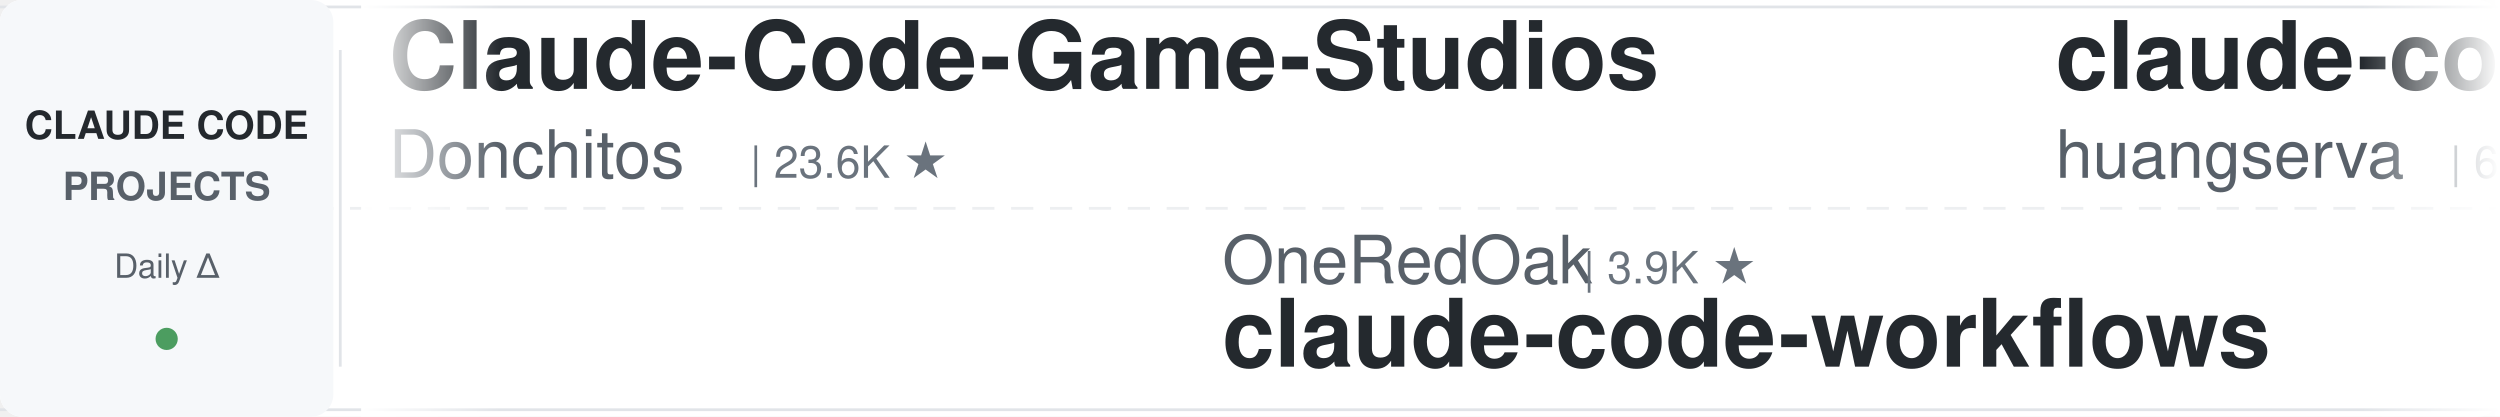
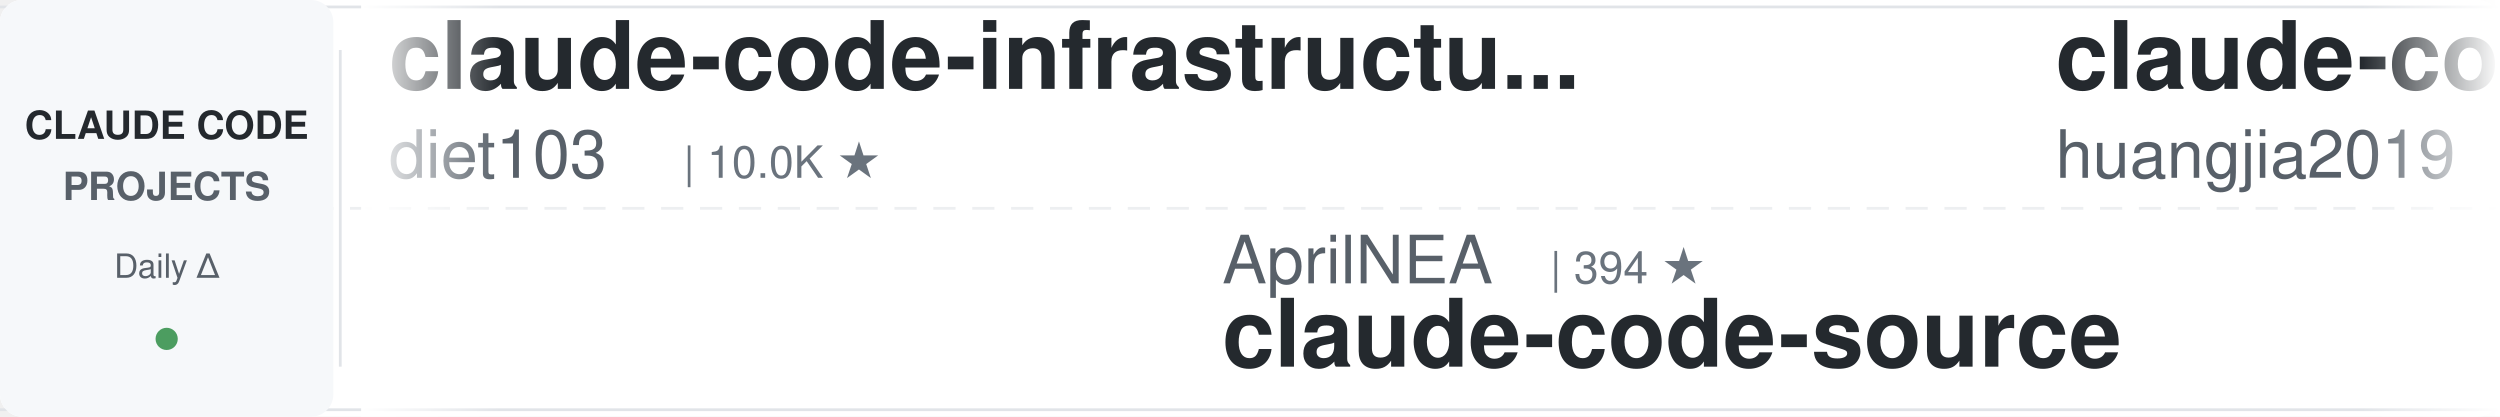
<svg xmlns="http://www.w3.org/2000/svg" width="900" height="150">
  <defs>
    <linearGradient id="leftFade" x1="0%" y1="0%" x2="100%" y2="0%">
      <stop offset="0%" style="stop-color:#ffffff;stop-opacity:1" />
      <stop offset="100%" style="stop-color:#ffffff;stop-opacity:0" />
    </linearGradient>
    <linearGradient id="rightFade" x1="0%" y1="0%" x2="100%" y2="0%">
      <stop offset="0%" style="stop-color:#ffffff;stop-opacity:0" />
      <stop offset="100%" style="stop-color:#ffffff;stop-opacity:1" />
    </linearGradient>
  </defs>
  <rect width="900" height="150" fill="#ffffff" rx="8" />
  <rect x="0" y="2" width="900" height="1" fill="#e1e4e8" />
  <rect x="0" y="147" width="900" height="1" fill="#e1e4e8" />
  <line x1="0" y1="75" x2="900" y2="75" stroke="#e1e4e8" stroke-width="1" stroke-dasharray="8 6" opacity="0.6" />
  <rect x="0" y="0" width="120" height="150" fill="#f6f8fa" rx="8" />
  <text x="60" y="50" font-family="-apple-system, BlinkMacSystemFont, 'Segoe UI', Helvetica, Arial, sans-serif" font-size="14" font-weight="600" fill="#24292e" text-anchor="middle">CLAUDE CODE</text>
  <text x="60" y="72" font-family="-apple-system, BlinkMacSystemFont, 'Segoe UI', Helvetica, Arial, sans-serif" font-size="14" font-weight="600" fill="#586069" text-anchor="middle">PROJECTS</text>
  <text x="60" y="100" font-family="-apple-system, BlinkMacSystemFont, 'Segoe UI', Helvetica, Arial, sans-serif" font-size="12" font-weight="500" fill="#586069" text-anchor="middle">Daily Δ</text>
  <circle cx="60" cy="122" r="4" fill="#22863a" opacity="0.8" />
  <rect x="122" y="18" width="1" height="114" fill="#e1e4e8" />
  <clipPath id="tickerClip">
    <rect x="130" y="0" width="770" height="150" />
  </clipPath>
  <g clip-path="url(#tickerClip)">
    <g id="tickerItems">
      <animateTransform attributeName="transform" attributeType="XML" type="translate" from="0 0" to="-3000 0" dur="54s" repeatCount="indefinite" />
      <g transform="translate(0, 0)">
-         <text x="140" y="32" font-family="-apple-system, BlinkMacSystemFont, 'Segoe UI', Helvetica, Arial, sans-serif" font-size="34" font-weight="600" fill="#24292e">Claude-Code-Game-Studios</text>
-         <text x="140" y="64" font-family="-apple-system, BlinkMacSystemFont, 'Segoe UI', Helvetica, Arial, sans-serif" font-size="24" font-weight="400" fill="#586069">Donchitos</text>
-         <text x="270" y="64" font-family="-apple-system, BlinkMacSystemFont, 'Segoe UI', Helvetica, Arial, sans-serif" font-size="16" font-weight="500" fill="#6a737d">| 23.6K ★</text>
-       </g>
-       <g transform="translate(300, 0)">
-         <text x="140" y="102" font-family="-apple-system, BlinkMacSystemFont, 'Segoe UI', Helvetica, Arial, sans-serif" font-size="24" font-weight="400" fill="#586069">OneRedOak</text>
-         <text x="270" y="102" font-family="-apple-system, BlinkMacSystemFont, 'Segoe UI', Helvetica, Arial, sans-serif" font-size="16" font-weight="500" fill="#6a737d">| 3.9K ★</text>
-         <text x="140" y="132" font-family="-apple-system, BlinkMacSystemFont, 'Segoe UI', Helvetica, Arial, sans-serif" font-size="34" font-weight="600" fill="#24292e">claude-code-workflows</text>
-       </g>
-       <g transform="translate(600, 0)">
-         <text x="140" y="32" font-family="-apple-system, BlinkMacSystemFont, 'Segoe UI', Helvetica, Arial, sans-serif" font-size="34" font-weight="600" fill="#24292e">claude-code-cli</text>
-         <text x="140" y="64" font-family="-apple-system, BlinkMacSystemFont, 'Segoe UI', Helvetica, Arial, sans-serif" font-size="24" font-weight="400" fill="#586069">huangserva</text>
-         <text x="282" y="64" font-family="-apple-system, BlinkMacSystemFont, 'Segoe UI', Helvetica, Arial, sans-serif" font-size="16" font-weight="500" fill="#6a737d">| 622 ★</text>
-       </g>
-       <g transform="translate(900, 0)">
-         <text x="140" y="102" font-family="-apple-system, BlinkMacSystemFont, 'Segoe UI', Helvetica, Arial, sans-serif" font-size="24" font-weight="400" fill="#586069">jeremylongshore</text>
-         <text x="342" y="102" font-family="-apple-system, BlinkMacSystemFont, 'Segoe UI', Helvetica, Arial, sans-serif" font-size="16" font-weight="500" fill="#6a737d">| 2.6K ★</text>
-         <text x="140" y="132" font-family="-apple-system, BlinkMacSystemFont, 'Segoe UI', Helvetica, Arial, sans-serif" font-size="34" font-weight="600" fill="#24292e">claude-code-plugins-plus...</text>
-       </g>
-       <g transform="translate(1200, 0)">
-         <text x="140" y="32" font-family="-apple-system, BlinkMacSystemFont, 'Segoe UI', Helvetica, Arial, sans-serif" font-size="34" font-weight="600" fill="#24292e">edmunds-claude-code</text>
-         <text x="140" y="64" font-family="-apple-system, BlinkMacSystemFont, 'Segoe UI', Helvetica, Arial, sans-serif" font-size="24" font-weight="400" fill="#586069">edmund-io</text>
-         <text x="270" y="64" font-family="-apple-system, BlinkMacSystemFont, 'Segoe UI', Helvetica, Arial, sans-serif" font-size="16" font-weight="500" fill="#6a737d">| 1.5K ★</text>
-       </g>
-       <g transform="translate(1500, 0)">
-         <text x="140" y="102" font-family="-apple-system, BlinkMacSystemFont, 'Segoe UI', Helvetica, Arial, sans-serif" font-size="24" font-weight="400" fill="#586069">oboard</text>
-         <text x="234" y="102" font-family="-apple-system, BlinkMacSystemFont, 'Segoe UI', Helvetica, Arial, sans-serif" font-size="16" font-weight="500" fill="#6a737d">| 3.3K ★</text>
-         <text x="140" y="132" font-family="-apple-system, BlinkMacSystemFont, 'Segoe UI', Helvetica, Arial, sans-serif" font-size="34" font-weight="600" fill="#24292e">claude-code-rev</text>
-       </g>
-       <g transform="translate(1800, 0)">
-         <text x="140" y="32" font-family="-apple-system, BlinkMacSystemFont, 'Segoe UI', Helvetica, Arial, sans-serif" font-size="34" font-weight="600" fill="#24292e">sc-claude-code-files</text>
-         <text x="140" y="64" font-family="-apple-system, BlinkMacSystemFont, 'Segoe UI', Helvetica, Arial, sans-serif" font-size="24" font-weight="400" fill="#586069">https-deeplearning-ai</text>
-         <text x="414" y="64" font-family="-apple-system, BlinkMacSystemFont, 'Segoe UI', Helvetica, Arial, sans-serif" font-size="16" font-weight="500" fill="#6a737d">| 538 ★</text>
-       </g>
-       <g transform="translate(2100, 0)">
-         <text x="140" y="102" font-family="-apple-system, BlinkMacSystemFont, 'Segoe UI', Helvetica, Arial, sans-serif" font-size="24" font-weight="400" fill="#586069">andrew-kramer-inno</text>
-         <text x="378" y="102" font-family="-apple-system, BlinkMacSystemFont, 'Segoe UI', Helvetica, Arial, sans-serif" font-size="16" font-weight="500" fill="#6a737d">| 593 ★</text>
-         <text x="140" y="132" font-family="-apple-system, BlinkMacSystemFont, 'Segoe UI', Helvetica, Arial, sans-serif" font-size="34" font-weight="600" fill="#24292e">claude-code-source-build</text>
-       </g>
-       <g transform="translate(2400, 0)">
        <text x="140" y="32" font-family="-apple-system, BlinkMacSystemFont, 'Segoe UI', Helvetica, Arial, sans-serif" font-size="34" font-weight="600" fill="#24292e">claude-code-infrastructu...</text>
        <text x="140" y="64" font-family="-apple-system, BlinkMacSystemFont, 'Segoe UI', Helvetica, Arial, sans-serif" font-size="24" font-weight="400" fill="#586069">diet103</text>
        <text x="246" y="64" font-family="-apple-system, BlinkMacSystemFont, 'Segoe UI', Helvetica, Arial, sans-serif" font-size="16" font-weight="500" fill="#6a737d">| 10.0K ★</text>
      </g>
+       <g transform="translate(300, 0)">
+         <text x="140" y="102" font-family="-apple-system, BlinkMacSystemFont, 'Segoe UI', Helvetica, Arial, sans-serif" font-size="24" font-weight="400" fill="#586069">AprilNEA</text>
+         <text x="258" y="102" font-family="-apple-system, BlinkMacSystemFont, 'Segoe UI', Helvetica, Arial, sans-serif" font-size="16" font-weight="500" fill="#6a737d">| 394 ★</text>
+         <text x="140" y="132" font-family="-apple-system, BlinkMacSystemFont, 'Segoe UI', Helvetica, Arial, sans-serif" font-size="34" font-weight="600" fill="#24292e">claude-code-source</text>
+       </g>
+       <g transform="translate(600, 0)">
+         <text x="140" y="32" font-family="-apple-system, BlinkMacSystemFont, 'Segoe UI', Helvetica, Arial, sans-serif" font-size="34" font-weight="600" fill="#24292e">claude-code-engineering</text>
+         <text x="140" y="64" font-family="-apple-system, BlinkMacSystemFont, 'Segoe UI', Helvetica, Arial, sans-serif" font-size="24" font-weight="400" fill="#586069">huangjia2019</text>
+         <text x="306" y="64" font-family="-apple-system, BlinkMacSystemFont, 'Segoe UI', Helvetica, Arial, sans-serif" font-size="16" font-weight="500" fill="#6a737d">| 1.0K ★</text>
+       </g>
+       <g transform="translate(900, 0)">
+         <text x="140" y="102" font-family="-apple-system, BlinkMacSystemFont, 'Segoe UI', Helvetica, Arial, sans-serif" font-size="24" font-weight="400" fill="#586069">daymade</text>
+         <text x="246" y="102" font-family="-apple-system, BlinkMacSystemFont, 'Segoe UI', Helvetica, Arial, sans-serif" font-size="16" font-weight="500" fill="#6a737d">| 1.3K ★</text>
+         <text x="140" y="132" font-family="-apple-system, BlinkMacSystemFont, 'Segoe UI', Helvetica, Arial, sans-serif" font-size="34" font-weight="600" fill="#24292e">claude-code-skills</text>
+       </g>
+       <g transform="translate(1200, 0)">
+         <text x="140" y="32" font-family="-apple-system, BlinkMacSystemFont, 'Segoe UI', Helvetica, Arial, sans-serif" font-size="34" font-weight="600" fill="#24292e">claude-code-spec-workflo...</text>
+         <text x="140" y="64" font-family="-apple-system, BlinkMacSystemFont, 'Segoe UI', Helvetica, Arial, sans-serif" font-size="24" font-weight="400" fill="#586069">Pimzino</text>
+         <text x="246" y="64" font-family="-apple-system, BlinkMacSystemFont, 'Segoe UI', Helvetica, Arial, sans-serif" font-size="16" font-weight="500" fill="#6a737d">| 3.8K ★</text>
+       </g>
+       <g transform="translate(1500, 0)">
+         <text x="140" y="102" font-family="-apple-system, BlinkMacSystemFont, 'Segoe UI', Helvetica, Arial, sans-serif" font-size="24" font-weight="400" fill="#586069">Yuyz0112</text>
+         <text x="258" y="102" font-family="-apple-system, BlinkMacSystemFont, 'Segoe UI', Helvetica, Arial, sans-serif" font-size="16" font-weight="500" fill="#6a737d">| 2.4K ★</text>
+         <text x="140" y="132" font-family="-apple-system, BlinkMacSystemFont, 'Segoe UI', Helvetica, Arial, sans-serif" font-size="34" font-weight="600" fill="#24292e">claude-code-reverse</text>
+       </g>
+       <g transform="translate(1800, 0)">
+         <text x="140" y="32" font-family="-apple-system, BlinkMacSystemFont, 'Segoe UI', Helvetica, Arial, sans-serif" font-size="34" font-weight="600" fill="#24292e">how-claude-code-works</text>
+         <text x="140" y="64" font-family="-apple-system, BlinkMacSystemFont, 'Segoe UI', Helvetica, Arial, sans-serif" font-size="24" font-weight="400" fill="#586069">Windy3f3f3f3f</text>
+         <text x="318" y="64" font-family="-apple-system, BlinkMacSystemFont, 'Segoe UI', Helvetica, Arial, sans-serif" font-size="16" font-weight="500" fill="#6a737d">| 3.4K ★</text>
+       </g>
+       <g transform="translate(2100, 0)">
+         <text x="140" y="102" font-family="-apple-system, BlinkMacSystemFont, 'Segoe UI', Helvetica, Arial, sans-serif" font-size="24" font-weight="400" fill="#586069">RichardAtCT</text>
+         <text x="294" y="102" font-family="-apple-system, BlinkMacSystemFont, 'Segoe UI', Helvetica, Arial, sans-serif" font-size="16" font-weight="500" fill="#6a737d">| 2.7K ★</text>
+         <text x="140" y="132" font-family="-apple-system, BlinkMacSystemFont, 'Segoe UI', Helvetica, Arial, sans-serif" font-size="34" font-weight="600" fill="#24292e">claude-code-telegram</text>
+       </g>
+       <g transform="translate(2400, 0)">
+         <text x="140" y="32" font-family="-apple-system, BlinkMacSystemFont, 'Segoe UI', Helvetica, Arial, sans-serif" font-size="34" font-weight="600" fill="#24292e">claude-howto</text>
+         <text x="140" y="64" font-family="-apple-system, BlinkMacSystemFont, 'Segoe UI', Helvetica, Arial, sans-serif" font-size="24" font-weight="400" fill="#586069">luongnv89</text>
+         <text x="270" y="64" font-family="-apple-system, BlinkMacSystemFont, 'Segoe UI', Helvetica, Arial, sans-serif" font-size="16" font-weight="500" fill="#6a737d">| 40.9K ★</text>
+       </g>
      <g transform="translate(2700, 0)">
-         <text x="140" y="102" font-family="-apple-system, BlinkMacSystemFont, 'Segoe UI', Helvetica, Arial, sans-serif" font-size="24" font-weight="400" fill="#586069">disler</text>
-         <text x="234" y="102" font-family="-apple-system, BlinkMacSystemFont, 'Segoe UI', Helvetica, Arial, sans-serif" font-size="16" font-weight="500" fill="#6a737d">| 3.9K ★</text>
-         <text x="140" y="132" font-family="-apple-system, BlinkMacSystemFont, 'Segoe UI', Helvetica, Arial, sans-serif" font-size="34" font-weight="600" fill="#24292e">claude-code-hooks-master...</text>
+         <text x="140" y="102" font-family="-apple-system, BlinkMacSystemFont, 'Segoe UI', Helvetica, Arial, sans-serif" font-size="24" font-weight="400" fill="#586069">AICoderTudou</text>
+         <text x="306" y="102" font-family="-apple-system, BlinkMacSystemFont, 'Segoe UI', Helvetica, Arial, sans-serif" font-size="16" font-weight="500" fill="#6a737d">| 497 ★</text>
+         <text x="140" y="132" font-family="-apple-system, BlinkMacSystemFont, 'Segoe UI', Helvetica, Arial, sans-serif" font-size="34" font-weight="600" fill="#24292e">claude-code-tudou</text>
      </g>
      <g transform="translate(3000, 0)">
-         <text x="140" y="32" font-family="-apple-system, BlinkMacSystemFont, 'Segoe UI', Helvetica, Arial, sans-serif" font-size="34" font-weight="600" fill="#24292e">Claude-Code-Game-Studios</text>
-         <text x="140" y="64" font-family="-apple-system, BlinkMacSystemFont, 'Segoe UI', Helvetica, Arial, sans-serif" font-size="24" font-weight="400" fill="#586069">Donchitos</text>
-         <text x="270" y="64" font-family="-apple-system, BlinkMacSystemFont, 'Segoe UI', Helvetica, Arial, sans-serif" font-size="16" font-weight="500" fill="#6a737d">| 23.6K ★</text>
+         <text x="140" y="32" font-family="-apple-system, BlinkMacSystemFont, 'Segoe UI', Helvetica, Arial, sans-serif" font-size="34" font-weight="600" fill="#24292e">claude-code-infrastructu...</text>
+         <text x="140" y="64" font-family="-apple-system, BlinkMacSystemFont, 'Segoe UI', Helvetica, Arial, sans-serif" font-size="24" font-weight="400" fill="#586069">diet103</text>
+         <text x="246" y="64" font-family="-apple-system, BlinkMacSystemFont, 'Segoe UI', Helvetica, Arial, sans-serif" font-size="16" font-weight="500" fill="#6a737d">| 10.0K ★</text>
      </g>
      <g transform="translate(3300, 0)">
-         <text x="140" y="102" font-family="-apple-system, BlinkMacSystemFont, 'Segoe UI', Helvetica, Arial, sans-serif" font-size="24" font-weight="400" fill="#586069">OneRedOak</text>
-         <text x="270" y="102" font-family="-apple-system, BlinkMacSystemFont, 'Segoe UI', Helvetica, Arial, sans-serif" font-size="16" font-weight="500" fill="#6a737d">| 3.9K ★</text>
-         <text x="140" y="132" font-family="-apple-system, BlinkMacSystemFont, 'Segoe UI', Helvetica, Arial, sans-serif" font-size="34" font-weight="600" fill="#24292e">claude-code-workflows</text>
+         <text x="140" y="102" font-family="-apple-system, BlinkMacSystemFont, 'Segoe UI', Helvetica, Arial, sans-serif" font-size="24" font-weight="400" fill="#586069">AprilNEA</text>
+         <text x="258" y="102" font-family="-apple-system, BlinkMacSystemFont, 'Segoe UI', Helvetica, Arial, sans-serif" font-size="16" font-weight="500" fill="#6a737d">| 394 ★</text>
+         <text x="140" y="132" font-family="-apple-system, BlinkMacSystemFont, 'Segoe UI', Helvetica, Arial, sans-serif" font-size="34" font-weight="600" fill="#24292e">claude-code-source</text>
      </g>
      <g transform="translate(3600, 0)">
-         <text x="140" y="32" font-family="-apple-system, BlinkMacSystemFont, 'Segoe UI', Helvetica, Arial, sans-serif" font-size="34" font-weight="600" fill="#24292e">claude-code-cli</text>
-         <text x="140" y="64" font-family="-apple-system, BlinkMacSystemFont, 'Segoe UI', Helvetica, Arial, sans-serif" font-size="24" font-weight="400" fill="#586069">huangserva</text>
-         <text x="282" y="64" font-family="-apple-system, BlinkMacSystemFont, 'Segoe UI', Helvetica, Arial, sans-serif" font-size="16" font-weight="500" fill="#6a737d">| 622 ★</text>
+         <text x="140" y="32" font-family="-apple-system, BlinkMacSystemFont, 'Segoe UI', Helvetica, Arial, sans-serif" font-size="34" font-weight="600" fill="#24292e">claude-code-engineering</text>
+         <text x="140" y="64" font-family="-apple-system, BlinkMacSystemFont, 'Segoe UI', Helvetica, Arial, sans-serif" font-size="24" font-weight="400" fill="#586069">huangjia2019</text>
+         <text x="306" y="64" font-family="-apple-system, BlinkMacSystemFont, 'Segoe UI', Helvetica, Arial, sans-serif" font-size="16" font-weight="500" fill="#6a737d">| 1.0K ★</text>
      </g>
      <g transform="translate(3900, 0)">
-         <text x="140" y="102" font-family="-apple-system, BlinkMacSystemFont, 'Segoe UI', Helvetica, Arial, sans-serif" font-size="24" font-weight="400" fill="#586069">jeremylongshore</text>
-         <text x="342" y="102" font-family="-apple-system, BlinkMacSystemFont, 'Segoe UI', Helvetica, Arial, sans-serif" font-size="16" font-weight="500" fill="#6a737d">| 2.6K ★</text>
-         <text x="140" y="132" font-family="-apple-system, BlinkMacSystemFont, 'Segoe UI', Helvetica, Arial, sans-serif" font-size="34" font-weight="600" fill="#24292e">claude-code-plugins-plus...</text>
+         <text x="140" y="102" font-family="-apple-system, BlinkMacSystemFont, 'Segoe UI', Helvetica, Arial, sans-serif" font-size="24" font-weight="400" fill="#586069">daymade</text>
+         <text x="246" y="102" font-family="-apple-system, BlinkMacSystemFont, 'Segoe UI', Helvetica, Arial, sans-serif" font-size="16" font-weight="500" fill="#6a737d">| 1.3K ★</text>
+         <text x="140" y="132" font-family="-apple-system, BlinkMacSystemFont, 'Segoe UI', Helvetica, Arial, sans-serif" font-size="34" font-weight="600" fill="#24292e">claude-code-skills</text>
      </g>
    </g>
  </g>
  <rect x="130" y="0" width="50" height="150" fill="url(#leftFade)" />
  <rect x="850" y="0" width="50" height="150" fill="url(#rightFade)" />
</svg>
